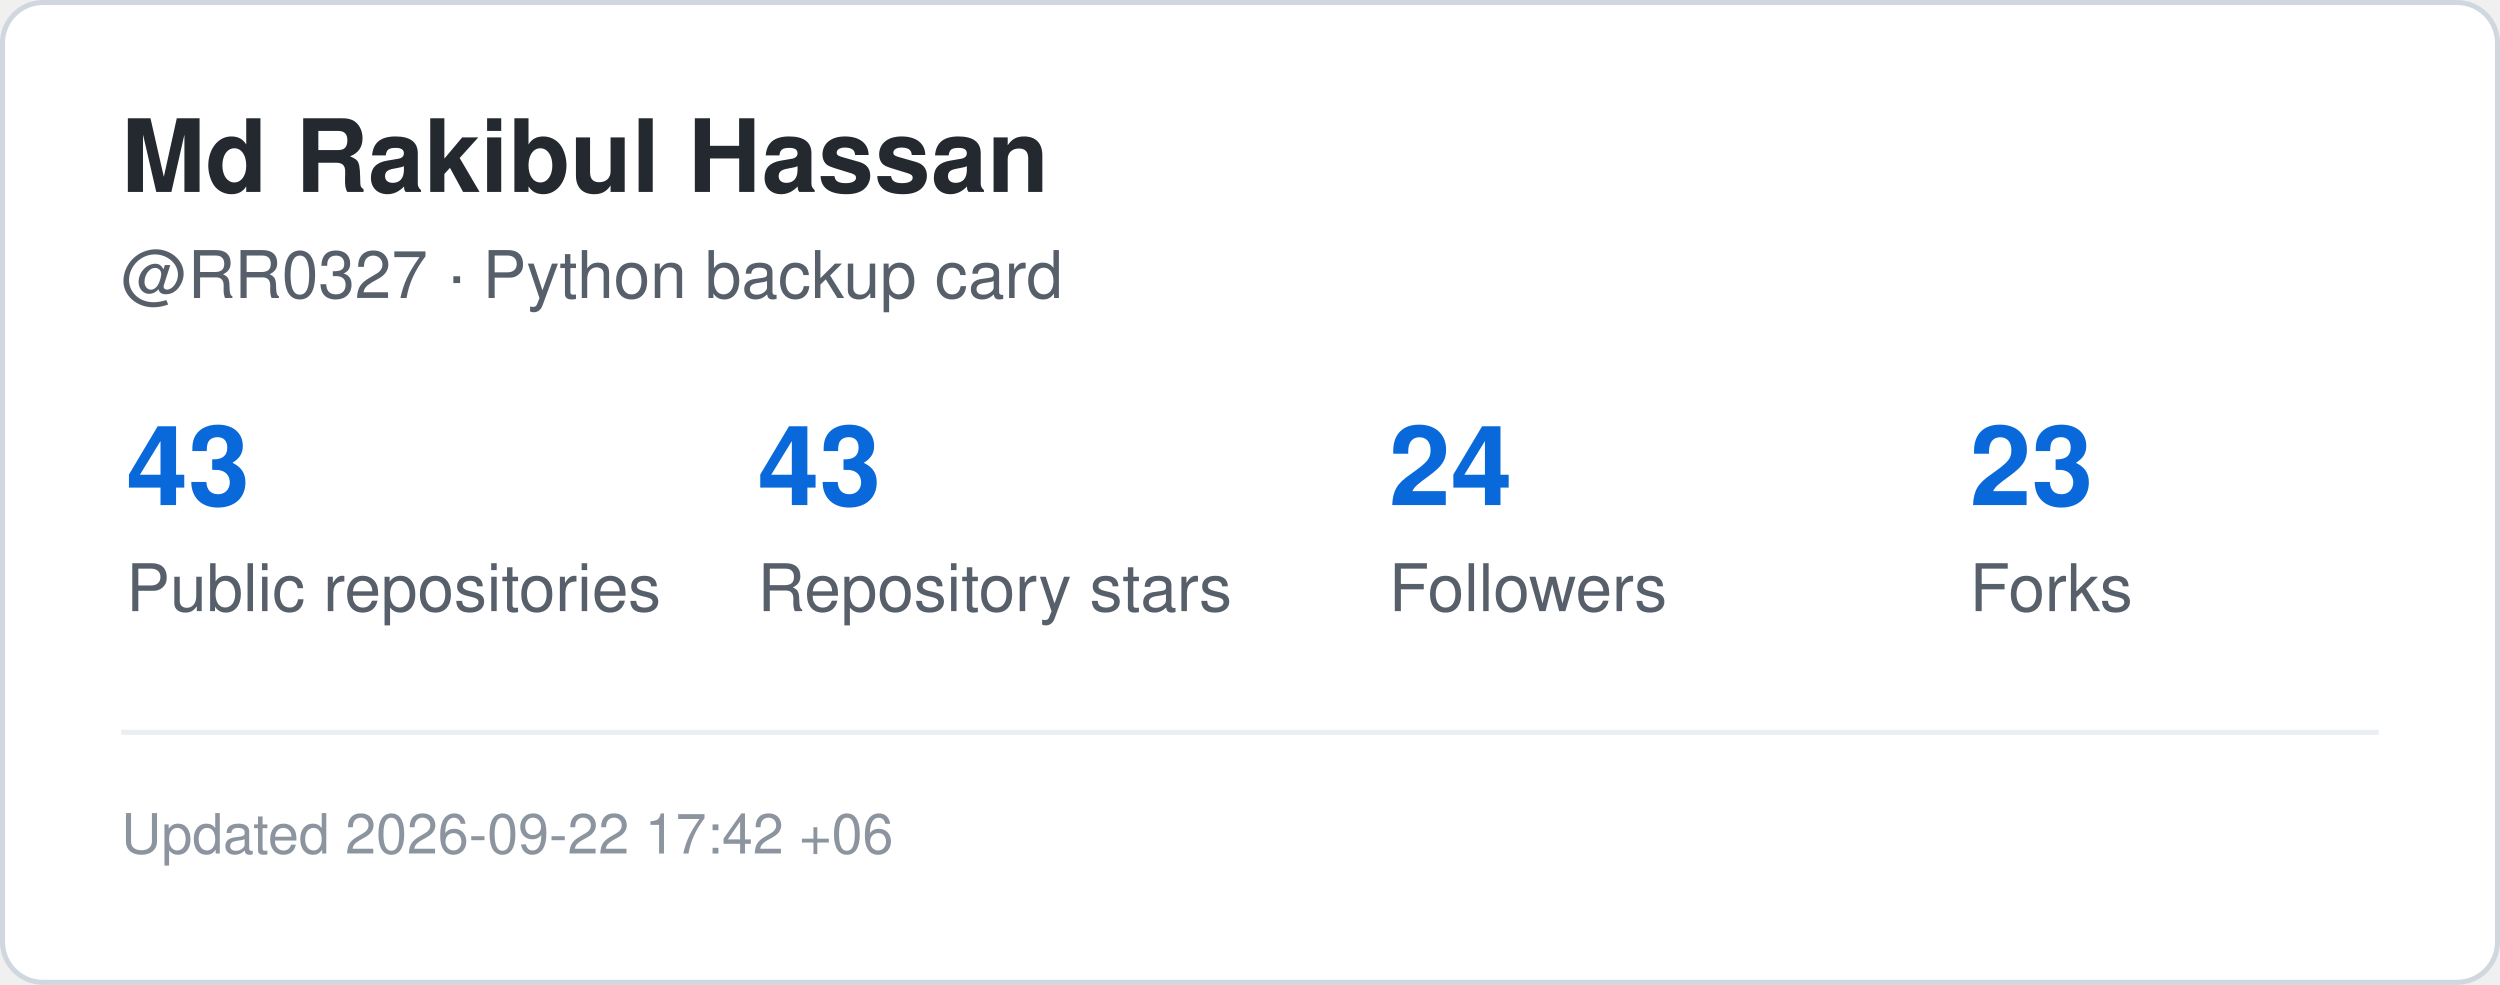
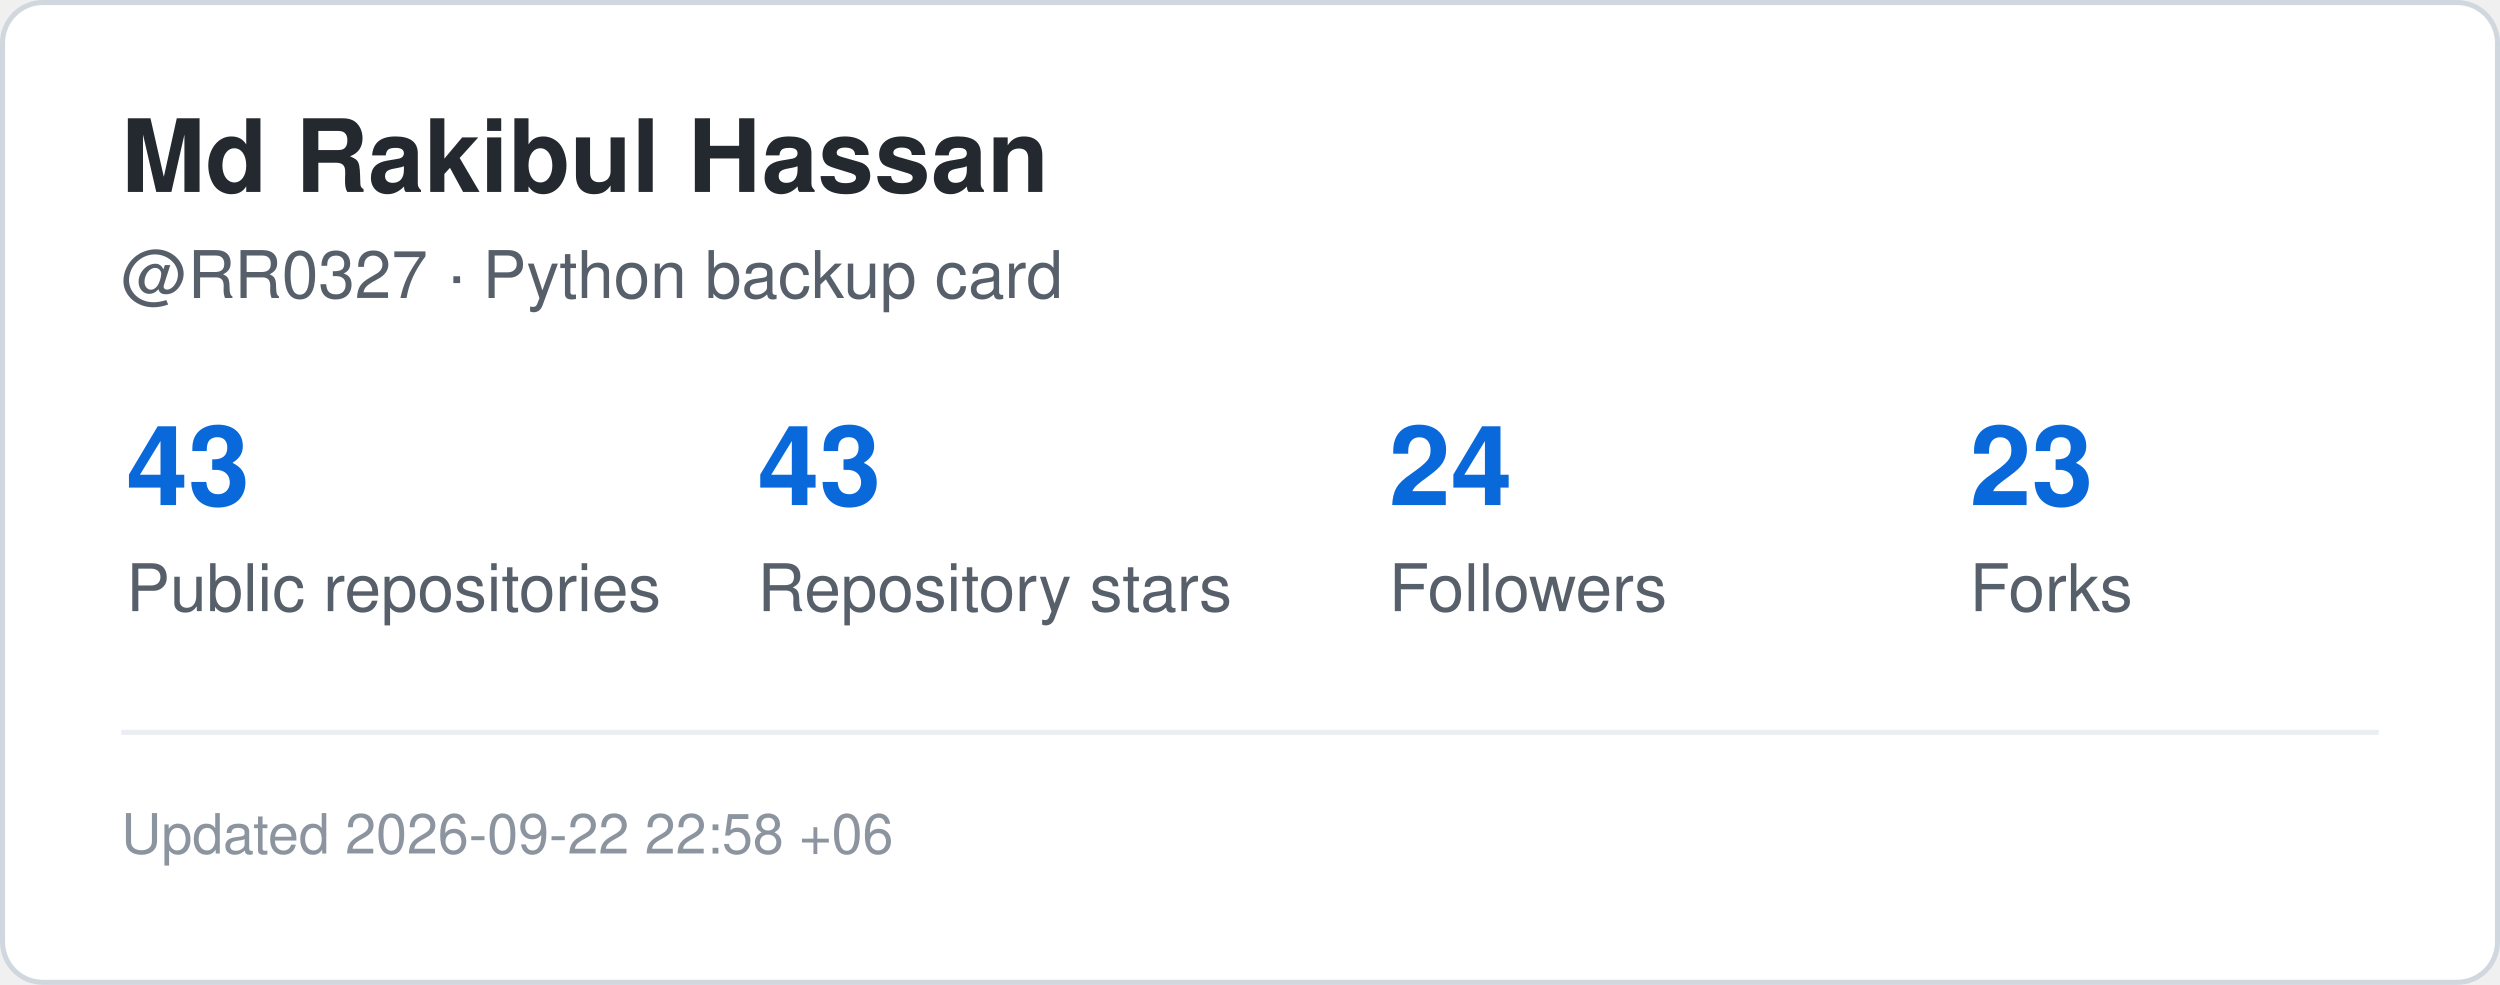
<svg xmlns="http://www.w3.org/2000/svg" width="495" height="195" viewBox="0 0 495 195" role="img" aria-label="GitHub statistics for RR0327">
  <rect x="0.5" y="0.5" width="494" height="194" rx="8" fill="#ffffff" stroke="#d0d7de" />
  <style>
    .title {
      font: 700 20px -apple-system,BlinkMacSystemFont,"Segoe UI",Helvetica,Arial,sans-serif;
      fill: #24292f;
    }
    .label {
      font: 500 13px -apple-system,BlinkMacSystemFont,"Segoe UI",Helvetica,Arial,sans-serif;
      fill: #57606a;
    }
    .value {
      font: 700 22px -apple-system,BlinkMacSystemFont,"Segoe UI",Helvetica,Arial,sans-serif;
      fill: #0969da;
    }
    .small {
      font: 400 11px -apple-system,BlinkMacSystemFont,"Segoe UI",Helvetica,Arial,sans-serif;
      fill: #8c959f;
    }
  </style>
  <text x="24" y="38" class="title">Md Rakibul Hassan</text>
  <text x="24" y="59" class="label">@RR0327 · Python backup card</text>
  <text x="25" y="100" class="value">43</text>
  <text x="25" y="121" class="label">Public repositories</text>
  <text x="150" y="100" class="value">43</text>
  <text x="150" y="121" class="label">Repository stars</text>
  <text x="275" y="100" class="value">24</text>
  <text x="275" y="121" class="label">Followers</text>
  <text x="390" y="100" class="value">23</text>
  <text x="390" y="121" class="label">Forks</text>
  <line x1="24" y1="145" x2="471" y2="145" stroke="#eaeef2" />
  <text x="24" y="169" class="small">
-     Updated 2026-09-22 17:42 +06
+     Updated 2026-09-22 22:58 +06
  </text>
</svg>
